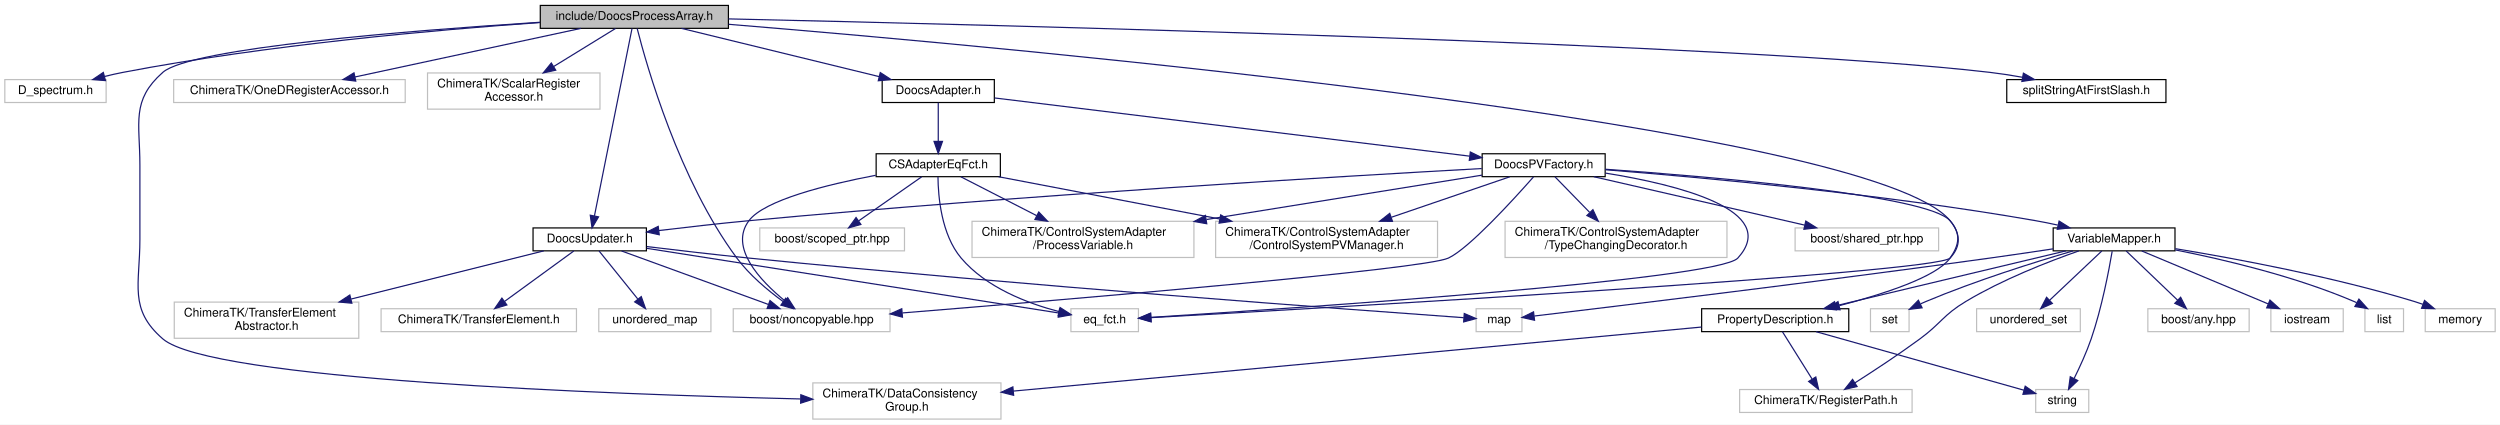
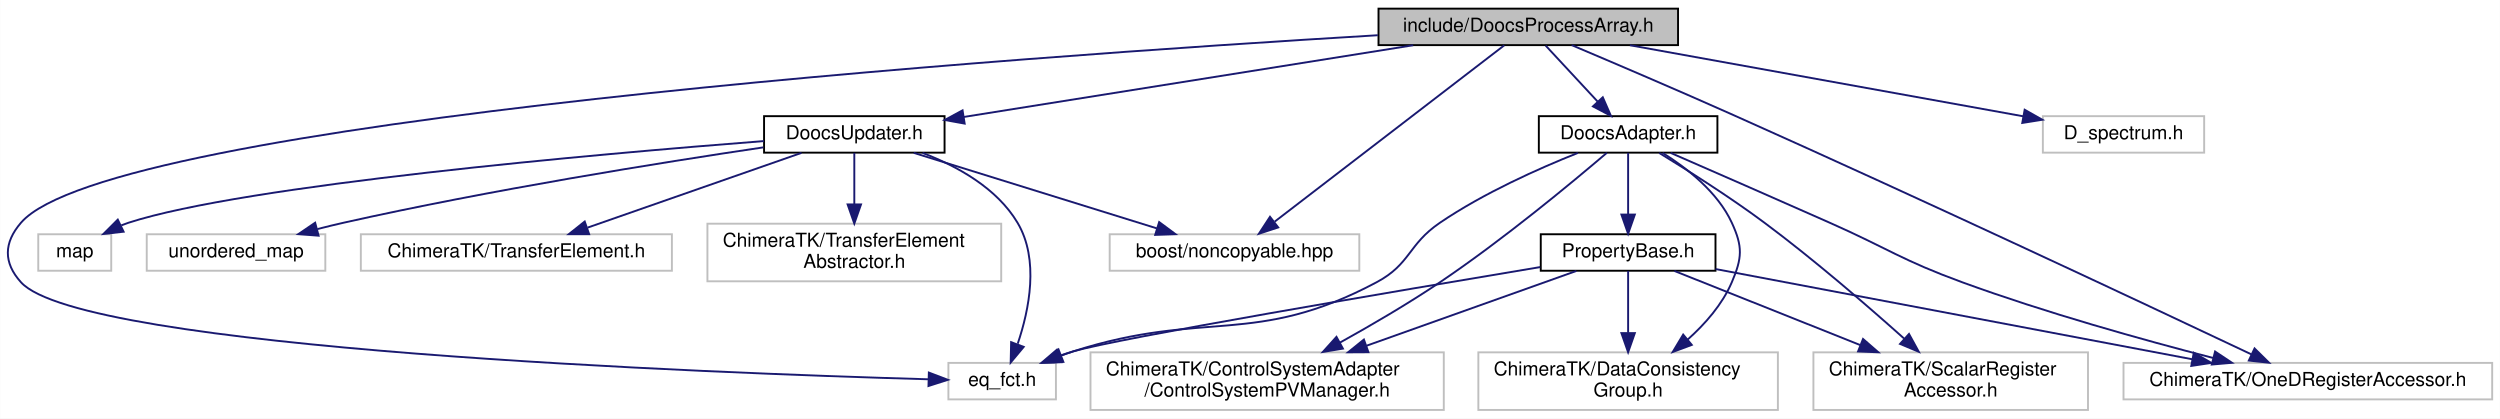
- <svg xmlns="http://www.w3.org/2000/svg" xmlns:xlink="http://www.w3.org/1999/xlink" width="2073pt" height="352pt" viewBox="0.00 0.00 2073.00 352.00">
-   <g id="graph0" class="graph" transform="scale(1 1) rotate(0) translate(4 348)">
-     <polygon fill="#ffffff" stroke="transparent" points="-4,4 -4,-348 2069,-348 2069,4 -4,4" />
+ <svg xmlns="http://www.w3.org/2000/svg" xmlns:xlink="http://www.w3.org/1999/xlink" width="1302pt" height="218pt" viewBox="0.00 0.00 1301.86 218.00">
+   <g id="graph0" class="graph" transform="scale(1 1) rotate(0) translate(4 214)">
+     <polygon fill="#ffffff" stroke="transparent" points="-4,4 -4,-214 1297.855,-214 1297.855,4 -4,4" />
    <g id="node1" class="node">
-       <polygon fill="#bfbfbf" stroke="#000000" points="444,-324.5 444,-343.5 600,-343.5 600,-324.5 444,-324.5" />
-       <text text-anchor="middle" x="522" y="-331.5" font-family="Helvetica,sans-Serif" font-size="10.00" fill="#000000">include/DoocsProcessArray.h</text>
+       <polygon fill="#bfbfbf" stroke="#000000" points="713.856,-190.5 713.856,-209.5 869.856,-209.5 869.856,-190.5 713.856,-190.5" />
+       <text text-anchor="middle" x="791.856" y="-197.5" font-family="Helvetica,sans-Serif" font-size="10.00" fill="#000000">include/DoocsProcessArray.h</text>
    </g>
    <g id="node2" class="node">
-       <polygon fill="#ffffff" stroke="#bfbfbf" points="0,-263 0,-282 84,-282 84,-263 0,-263" />
-       <text text-anchor="middle" x="42" y="-270" font-family="Helvetica,sans-Serif" font-size="10.00" fill="#000000">D_spectrum.h</text>
-     </g>
-     <g id="edge1" class="edge">
-       <path fill="none" stroke="#191970" d="M443.68,-329.316C358.161,-323.318 217.449,-310.854 98,-288 92.989,-287.041 87.772,-285.856 82.626,-284.572" />
-       <polygon fill="#191970" stroke="#191970" points="83.452,-281.17 72.891,-282.013 81.672,-287.94 83.452,-281.17" />
-     </g>
-     <g id="node3" class="node">
-       <polygon fill="#ffffff" stroke="#bfbfbf" points="604,-73 604,-92 734,-92 734,-73 604,-73" />
-       <text text-anchor="middle" x="669" y="-80" font-family="Helvetica,sans-Serif" font-size="10.00" fill="#000000">boost/noncopyable.hpp</text>
-     </g>
-     <g id="edge2" class="edge">
-       <path fill="none" stroke="#191970" d="M524.328,-324.424C532.04,-294.113 559.025,-198.469 607,-134 617.521,-119.863 632.695,-107.171 645.398,-97.925" />
-       <polygon fill="#191970" stroke="#191970" points="647.53,-100.704 653.71,-92.098 643.512,-94.972 647.53,-100.704" />
-     </g>
-     <g id="node4" class="node">
-       <polygon fill="#ffffff" stroke="#bfbfbf" points="140,-263 140,-282 332,-282 332,-263 140,-263" />
-       <text text-anchor="middle" x="236" y="-270" font-family="Helvetica,sans-Serif" font-size="10.00" fill="#000000">ChimeraTK/OneDRegisterAccessor.h</text>
-     </g>
-     <g id="edge3" class="edge">
-       <path fill="none" stroke="#191970" d="M477.626,-324.458C427.111,-313.596 344.581,-295.849 290.275,-284.171" />
-       <polygon fill="#191970" stroke="#191970" points="290.99,-280.745 280.478,-282.064 289.519,-287.588 290.99,-280.745" />
-     </g>
-     <g id="node5" class="node">
-       <polygon fill="#ffffff" stroke="#bfbfbf" points="350.5,-257.5 350.5,-287.5 493.5,-287.5 493.5,-257.5 350.5,-257.5" />
-       <text text-anchor="start" x="358.5" y="-275.5" font-family="Helvetica,sans-Serif" font-size="10.00" fill="#000000">ChimeraTK/ScalarRegister</text>
-       <text text-anchor="middle" x="422" y="-264.5" font-family="Helvetica,sans-Serif" font-size="10.00" fill="#000000">Accessor.h</text>
-     </g>
-     <g id="edge4" class="edge">
-       <path fill="none" stroke="#191970" d="M506.375,-324.391C492.716,-315.99 472.423,-303.51 455.162,-292.894" />
-       <polygon fill="#191970" stroke="#191970" points="456.814,-289.802 446.463,-287.545 453.147,-295.765 456.814,-289.802" />
-     </g>
-     <g id="node6" class="node">
-       <polygon fill="#ffffff" stroke="#bfbfbf" points="670,-.5 670,-30.5 826,-30.5 826,-.5 670,-.5" />
-       <text text-anchor="start" x="678" y="-18.5" font-family="Helvetica,sans-Serif" font-size="10.00" fill="#000000">ChimeraTK/DataConsistency</text>
-       <text text-anchor="middle" x="748" y="-7.5" font-family="Helvetica,sans-Serif" font-size="10.00" fill="#000000">Group.h</text>
-     </g>
-     <g id="edge5" class="edge">
-       <path fill="none" stroke="#191970" d="M443.833,-329.54C336.468,-322.704 153.967,-308.265 131,-288 104.57,-264.678 112,-246.249 112,-211 112,-211 112,-211 112,-149.5 112,-111.874 102.56,-91.636 131,-67 170.054,-33.169 498.512,-21.105 659.606,-17.196" />
-       <polygon fill="#191970" stroke="#191970" points="660.057,-20.686 669.971,-16.95 659.89,-13.688 660.057,-20.686" />
-     </g>
-     <g id="node7" class="node">
-       <g id="a_node7">
-         <a xlink:href="_doocs_updater_8h.html" target="_top" xlink:title="DoocsUpdater.h">
-           <polygon fill="#ffffff" stroke="#000000" points="438,-140 438,-159 532,-159 532,-140 438,-140" />
-           <text text-anchor="middle" x="485" y="-147" font-family="Helvetica,sans-Serif" font-size="10.00" fill="#000000">DoocsUpdater.h</text>
+       <g id="a_node2">
+         <a xlink:href="_doocs_adapter_8h.html" target="_top" xlink:title="DoocsAdapter.h">
+           <polygon fill="#ffffff" stroke="#000000" points="797.356,-134.5 797.356,-153.5 890.356,-153.5 890.356,-134.5 797.356,-134.5" />
+           <text text-anchor="middle" x="843.856" y="-141.5" font-family="Helvetica,sans-Serif" font-size="10.00" fill="#000000">DoocsAdapter.h</text>
        </a>
      </g>
    </g>
-     <g id="edge6" class="edge">
-       <path fill="none" stroke="#191970" d="M520.063,-324.34C514.231,-295.26 496.759,-208.136 488.902,-168.959" />
-       <polygon fill="#191970" stroke="#191970" points="492.316,-168.181 486.918,-159.064 485.453,-169.557 492.316,-168.181" />
+     <g id="edge1" class="edge">
+       <path fill="none" stroke="#191970" d="M800.913,-190.245C808.37,-182.215 819.119,-170.639 827.997,-161.078" />
+       <polygon fill="#191970" stroke="#191970" points="830.662,-163.352 834.902,-153.643 825.532,-158.589 830.662,-163.352" />
    </g>
-     <g id="node10" class="node">
-       <polygon fill="#ffffff" stroke="#bfbfbf" points="884,-73 884,-92 940,-92 940,-73 884,-73" />
-       <text text-anchor="middle" x="912" y="-80" font-family="Helvetica,sans-Serif" font-size="10.00" fill="#000000">eq_fct.h</text>
+     <g id="node4" class="node">
+       <polygon fill="#ffffff" stroke="#bfbfbf" points="489.856,-6 489.856,-25 545.856,-25 545.856,-6 489.856,-6" />
+       <text text-anchor="middle" x="517.856" y="-13" font-family="Helvetica,sans-Serif" font-size="10.00" fill="#000000">eq_fct.h</text>
    </g>
-     <g id="edge44" class="edge">
-       <path fill="none" stroke="#191970" d="M600.213,-327.846C839.358,-308.23 1548.527,-243.812 1613,-165 1621.724,-154.336 1622.379,-144.093 1613,-134 1601.617,-121.75 1095.49,-92.704 950.462,-84.621" />
-       <polygon fill="#191970" stroke="#191970" points="950.444,-81.114 940.265,-84.053 950.056,-88.103 950.444,-81.114" />
+     <g id="edge21" class="edge">
+       <path fill="none" stroke="#191970" d="M713.514,-195.653C523.938,-184.33 52.641,-151.068 6.856,-98 -2.145,-87.568 -2.385,-77.219 6.856,-67 38.43,-32.083 365.668,-19.728 479.266,-16.472" />
+       <polygon fill="#191970" stroke="#191970" points="479.676,-19.962 489.575,-16.185 479.481,-12.965 479.676,-19.962" />
    </g>
-     <g id="node13" class="node">
-       <g id="a_node13">
-         <a xlink:href="_doocs_adapter_8h.html" target="_top" xlink:title="DoocsAdapter.h">
-           <polygon fill="#ffffff" stroke="#000000" points="727.5,-263 727.5,-282 820.5,-282 820.5,-263 727.5,-263" />
-           <text text-anchor="middle" x="774" y="-270" font-family="Helvetica,sans-Serif" font-size="10.00" fill="#000000">DoocsAdapter.h</text>
+     <g id="node7" class="node">
+       <polygon fill="#ffffff" stroke="#bfbfbf" points="1101.855,-6 1101.855,-25 1293.855,-25 1293.855,-6 1101.855,-6" />
+       <text text-anchor="middle" x="1197.855" y="-13" font-family="Helvetica,sans-Serif" font-size="10.00" fill="#000000">ChimeraTK/OneDRegisterAccessor.h</text>
+     </g>
+     <g id="edge22" class="edge">
+       <path fill="none" stroke="#191970" d="M814.479,-190.489C836.191,-181.311 869.867,-166.942 898.856,-154 998.194,-109.65 1114.936,-54.765 1168.412,-29.469" />
+       <polygon fill="#191970" stroke="#191970" points="1170.101,-32.542 1177.642,-25.099 1167.106,-26.215 1170.101,-32.542" />
+     </g>
+     <g id="node9" class="node">
+       <g id="a_node9">
+         <a xlink:href="_doocs_updater_8h.html" target="_top" xlink:title="DoocsUpdater.h">
+           <polygon fill="#ffffff" stroke="#000000" points="393.856,-134.5 393.856,-153.5 487.856,-153.5 487.856,-134.5 393.856,-134.5" />
+           <text text-anchor="middle" x="440.856" y="-141.5" font-family="Helvetica,sans-Serif" font-size="10.00" fill="#000000">DoocsUpdater.h</text>
        </a>
      </g>
    </g>
    <g id="edge13" class="edge">
-       <path fill="none" stroke="#191970" d="M561.098,-324.458C605.239,-313.686 677.122,-296.143 724.981,-284.463" />
-       <polygon fill="#191970" stroke="#191970" points="725.925,-287.836 734.81,-282.064 724.265,-281.035 725.925,-287.836" />
+       <path fill="none" stroke="#191970" d="M731.915,-190.437C666.401,-179.984 562.209,-163.361 497.873,-153.097" />
+       <polygon fill="#191970" stroke="#191970" points="498.328,-149.625 487.901,-151.506 497.225,-156.538 498.328,-149.625" />
    </g>
-     <g id="node31" class="node">
-       <g id="a_node31">
-         <a xlink:href="split_string_at_first_slash_8h.html" target="_top" xlink:title="splitStringAtFirstSlash.h">
-           <polygon fill="#ffffff" stroke="#000000" points="1660,-263 1660,-282 1792,-282 1792,-263 1660,-263" />
-           <text text-anchor="middle" x="1726" y="-270" font-family="Helvetica,sans-Serif" font-size="10.00" fill="#000000">splitStringAtFirstSlash.h</text>
+     <g id="node13" class="node">
+       <polygon fill="#ffffff" stroke="#bfbfbf" points="573.856,-73 573.856,-92 703.856,-92 703.856,-73 573.856,-73" />
+       <text text-anchor="middle" x="638.856" y="-80" font-family="Helvetica,sans-Serif" font-size="10.00" fill="#000000">boost/noncopyable.hpp</text>
+     </g>
+     <g id="edge23" class="edge">
+       <path fill="none" stroke="#191970" d="M779.335,-190.385C753.11,-170.245 692.171,-123.445 659.853,-98.626" />
+       <polygon fill="#191970" stroke="#191970" points="661.612,-95.563 651.549,-92.248 657.348,-101.115 661.612,-95.563" />
+     </g>
+     <g id="node15" class="node">
+       <polygon fill="#ffffff" stroke="#bfbfbf" points="1059.855,-134.5 1059.855,-153.5 1143.855,-153.5 1143.855,-134.5 1059.855,-134.5" />
+       <text text-anchor="middle" x="1101.855" y="-141.5" font-family="Helvetica,sans-Serif" font-size="10.00" fill="#000000">D_spectrum.h</text>
+     </g>
+     <g id="edge20" class="edge">
+       <path fill="none" stroke="#191970" d="M844.794,-190.437C902.054,-180.093 992.766,-163.706 1049.714,-153.419" />
+       <polygon fill="#191970" stroke="#191970" points="1050.373,-156.857 1059.592,-151.635 1049.129,-149.968 1050.373,-156.857" />
+     </g>
+     <g id="node3" class="node">
+       <g id="a_node3">
+         <a xlink:href="_property_base_8h.html" target="_top" xlink:title="PropertyBase.h">
+           <polygon fill="#ffffff" stroke="#000000" points="798.356,-73 798.356,-92 889.356,-92 889.356,-73 798.356,-73" />
+           <text text-anchor="middle" x="843.856" y="-80" font-family="Helvetica,sans-Serif" font-size="10.00" fill="#000000">PropertyBase.h</text>
        </a>
      </g>
    </g>
-     <g id="edge43" class="edge">
-       <path fill="none" stroke="#191970" d="M600.062,-332.336C820.168,-327.4 1442.92,-311.692 1646,-288 1654.78,-286.976 1664.04,-285.528 1673.023,-283.925" />
-       <polygon fill="#191970" stroke="#191970" points="1673.818,-287.337 1683.006,-282.062 1672.534,-280.455 1673.818,-287.337" />
+     <g id="edge2" class="edge">
+       <path fill="none" stroke="#191970" d="M843.856,-134.391C843.856,-125.866 843.856,-113.139 843.856,-102.424" />
+       <polygon fill="#191970" stroke="#191970" points="847.356,-102.245 843.856,-92.245 840.356,-102.245 847.356,-102.245" />
+     </g>
+     <g id="edge8" class="edge">
+       <path fill="none" stroke="#191970" d="M817.698,-134.358C797.24,-126.209 768.557,-113.415 745.856,-98 729.208,-86.696 730.619,-76.454 712.856,-67 649.277,-33.162 623.436,-52.996 554.856,-31 552.916,-30.378 550.936,-29.695 548.951,-28.975" />
+       <polygon fill="#191970" stroke="#191970" points="549.73,-25.522 539.142,-25.154 547.189,-32.045 549.73,-25.522" />
+     </g>
+     <g id="node5" class="node">
+       <polygon fill="#ffffff" stroke="#bfbfbf" points="563.856,-.5 563.856,-30.5 747.856,-30.5 747.856,-.5 563.856,-.5" />
+       <text text-anchor="start" x="571.856" y="-18.5" font-family="Helvetica,sans-Serif" font-size="10.00" fill="#000000">ChimeraTK/ControlSystemAdapter</text>
+       <text text-anchor="middle" x="655.856" y="-7.5" font-family="Helvetica,sans-Serif" font-size="10.00" fill="#000000">/ControlSystemPVManager.h</text>
    </g>
    <g id="edge9" class="edge">
-       <path fill="none" stroke="#191970" d="M511.363,-139.9C543.335,-128.258 597.376,-108.581 633.122,-95.564" />
-       <polygon fill="#191970" stroke="#191970" points="634.487,-98.792 642.686,-92.082 632.092,-92.215 634.487,-98.792" />
+       <path fill="none" stroke="#191970" d="M832.796,-134.432C815.056,-119.291 778.874,-89.245 745.856,-67 729.227,-55.797 710.033,-44.595 693.652,-35.512" />
+       <polygon fill="#191970" stroke="#191970" points="695.326,-32.439 684.875,-30.698 691.96,-38.576 695.326,-32.439" />
+     </g>
+     <g id="node6" class="node">
+       <polygon fill="#ffffff" stroke="#bfbfbf" points="765.856,-.5 765.856,-30.5 921.856,-30.5 921.856,-.5 765.856,-.5" />
+       <text text-anchor="start" x="773.856" y="-18.5" font-family="Helvetica,sans-Serif" font-size="10.00" fill="#000000">ChimeraTK/DataConsistency</text>
+       <text text-anchor="middle" x="843.856" y="-7.5" font-family="Helvetica,sans-Serif" font-size="10.00" fill="#000000">Group.h</text>
+     </g>
+     <g id="edge10" class="edge">
+       <path fill="none" stroke="#191970" d="M861.816,-134.37C874.488,-126.468 890.472,-113.989 897.856,-98 903.632,-85.492 903.279,-79.666 897.856,-67 892.916,-55.463 883.982,-45.283 874.784,-37.084" />
+       <polygon fill="#191970" stroke="#191970" points="877.005,-34.379 867.078,-30.678 872.53,-39.762 877.005,-34.379" />
+     </g>
+     <g id="edge11" class="edge">
+       <path fill="none" stroke="#191970" d="M866.005,-134.368C887.274,-125.102 920.295,-110.672 948.856,-98 979.586,-84.366 986.28,-78.543 1017.856,-67 1061.247,-51.138 1111.944,-37.014 1148.457,-27.588" />
+       <polygon fill="#191970" stroke="#191970" points="1149.54,-30.924 1158.362,-25.056 1147.806,-24.142 1149.54,-30.924" />
    </g>
    <g id="node8" class="node">
-       <polygon fill="#ffffff" stroke="#bfbfbf" points="140.5,-67.5 140.5,-97.5 293.5,-97.5 293.5,-67.5 140.5,-67.5" />
-       <text text-anchor="start" x="148.5" y="-85.5" font-family="Helvetica,sans-Serif" font-size="10.00" fill="#000000">ChimeraTK/TransferElement</text>
-       <text text-anchor="middle" x="217" y="-74.5" font-family="Helvetica,sans-Serif" font-size="10.00" fill="#000000">Abstractor.h</text>
+       <polygon fill="#ffffff" stroke="#bfbfbf" points="940.356,-.5 940.356,-30.5 1083.355,-30.5 1083.355,-.5 940.356,-.5" />
+       <text text-anchor="start" x="948.356" y="-18.5" font-family="Helvetica,sans-Serif" font-size="10.00" fill="#000000">ChimeraTK/ScalarRegister</text>
+       <text text-anchor="middle" x="1011.856" y="-7.5" font-family="Helvetica,sans-Serif" font-size="10.00" fill="#000000">Accessor.h</text>
+     </g>
+     <g id="edge12" class="edge">
+       <path fill="none" stroke="#191970" d="M860.047,-134.343C874.703,-125.408 896.711,-111.505 914.856,-98 940.615,-78.828 968.37,-54.853 987.563,-37.697" />
+       <polygon fill="#191970" stroke="#191970" points="990.141,-40.086 995.234,-30.796 985.459,-34.882 990.141,-40.086" />
+     </g>
+     <g id="edge3" class="edge">
+       <path fill="none" stroke="#191970" d="M798.078,-74.912C722.536,-62.305 577.802,-37.761 554.856,-31 552.544,-30.319 550.182,-29.539 547.825,-28.699" />
+       <polygon fill="#191970" stroke="#191970" points="548.896,-25.361 538.307,-25.011 546.366,-31.888 548.896,-25.361" />
+     </g>
+     <g id="edge4" class="edge">
+       <path fill="none" stroke="#191970" d="M816.92,-72.9C788.521,-62.78 743.083,-46.586 707.697,-33.976" />
+       <polygon fill="#191970" stroke="#191970" points="708.601,-30.582 698.006,-30.522 706.251,-37.176 708.601,-30.582" />
+     </g>
+     <g id="edge5" class="edge">
+       <path fill="none" stroke="#191970" d="M843.856,-72.9C843.856,-64.51 843.856,-51.945 843.856,-40.709" />
+       <polygon fill="#191970" stroke="#191970" points="847.356,-40.522 843.856,-30.522 840.356,-40.522 847.356,-40.522" />
+     </g>
+     <g id="edge6" class="edge">
+       <path fill="none" stroke="#191970" d="M889.41,-73.878C952.684,-61.903 1067.298,-40.21 1137.588,-26.907" />
+       <polygon fill="#191970" stroke="#191970" points="1138.451,-30.305 1147.626,-25.007 1137.149,-23.428 1138.451,-30.305" />
    </g>
    <g id="edge7" class="edge">
-       <path fill="none" stroke="#191970" d="M446.887,-139.972C405.43,-129.607 338.259,-112.815 287.205,-100.051" />
-       <polygon fill="#191970" stroke="#191970" points="287.772,-96.585 277.221,-97.555 286.074,-103.376 287.772,-96.585" />
+       <path fill="none" stroke="#191970" d="M867.926,-72.9C893.086,-62.866 933.215,-46.863 964.716,-34.3" />
+       <polygon fill="#191970" stroke="#191970" points="966.197,-37.477 974.189,-30.522 963.604,-30.975 966.197,-37.477" />
    </g>
-     <g id="node9" class="node">
-       <polygon fill="#ffffff" stroke="#bfbfbf" points="312,-73 312,-92 474,-92 474,-73 312,-73" />
-       <text text-anchor="middle" x="393" y="-80" font-family="Helvetica,sans-Serif" font-size="10.00" fill="#000000">ChimeraTK/TransferElement.h</text>
+     <g id="edge14" class="edge">
+       <path fill="none" stroke="#191970" d="M476.415,-134.346C494.602,-127.407 515.119,-116.018 525.856,-98 537.263,-78.856 531.942,-52.684 525.957,-34.992" />
+       <polygon fill="#191970" stroke="#191970" points="529.077,-33.345 522.288,-25.211 522.523,-35.803 529.077,-33.345" />
    </g>
-     <g id="edge8" class="edge">
-       <path fill="none" stroke="#191970" d="M471.819,-139.9C456.789,-128.955 432.006,-110.906 414.241,-97.969" />
-       <polygon fill="#191970" stroke="#191970" points="416.301,-95.139 406.157,-92.082 412.18,-100.798 416.301,-95.139" />
+     <g id="node10" class="node">
+       <polygon fill="#ffffff" stroke="#bfbfbf" points="72.356,-73 72.356,-92 165.356,-92 165.356,-73 72.356,-73" />
+       <text text-anchor="middle" x="118.856" y="-80" font-family="Helvetica,sans-Serif" font-size="10.00" fill="#000000">unordered_map</text>
    </g>
-     <g id="edge10" class="edge">
-       <path fill="none" stroke="#191970" d="M532.328,-142.074C617.737,-128.672 795.997,-100.702 874.036,-88.457" />
-       <polygon fill="#191970" stroke="#191970" points="874.587,-91.913 883.924,-86.905 873.502,-84.998 874.587,-91.913" />
+     <g id="edge15" class="edge">
+       <path fill="none" stroke="#191970" d="M393.489,-137.254C340.076,-129.313 250.767,-115.026 174.856,-98 170.417,-97.004 165.804,-95.879 161.217,-94.7" />
+       <polygon fill="#191970" stroke="#191970" points="161.855,-91.248 151.292,-92.062 160.058,-98.013 161.855,-91.248" />
    </g>
    <g id="node11" class="node">
-       <polygon fill="#ffffff" stroke="#bfbfbf" points="1220,-73 1220,-92 1258,-92 1258,-73 1220,-73" />
-       <text text-anchor="middle" x="1239" y="-80" font-family="Helvetica,sans-Serif" font-size="10.00" fill="#000000">map</text>
+       <polygon fill="#ffffff" stroke="#bfbfbf" points="183.856,-73 183.856,-92 345.856,-92 345.856,-73 183.856,-73" />
+       <text text-anchor="middle" x="264.856" y="-80" font-family="Helvetica,sans-Serif" font-size="10.00" fill="#000000">ChimeraTK/TransferElement.h</text>
    </g>
-     <g id="edge11" class="edge">
-       <path fill="none" stroke="#191970" d="M532.306,-143.547C557.441,-140.485 588.875,-136.815 617,-134 844.959,-111.186 1120.65,-90.927 1209.735,-84.565" />
-       <polygon fill="#191970" stroke="#191970" points="1210.165,-88.043 1219.891,-83.842 1209.668,-81.061 1210.165,-88.043" />
+     <g id="edge16" class="edge">
+       <path fill="none" stroke="#191970" d="M413.356,-134.391C383.391,-123.92 335.287,-107.111 301.986,-95.475" />
+       <polygon fill="#191970" stroke="#191970" points="302.757,-92.037 292.162,-92.042 300.448,-98.645 302.757,-92.037" />
    </g>
    <g id="node12" class="node">
-       <polygon fill="#ffffff" stroke="#bfbfbf" points="492.5,-73 492.5,-92 585.5,-92 585.5,-73 492.5,-73" />
-       <text text-anchor="middle" x="539" y="-80" font-family="Helvetica,sans-Serif" font-size="10.00" fill="#000000">unordered_map</text>
+       <polygon fill="#ffffff" stroke="#bfbfbf" points="364.356,-67.5 364.356,-97.5 517.356,-97.5 517.356,-67.5 364.356,-67.5" />
+       <text text-anchor="start" x="372.356" y="-85.5" font-family="Helvetica,sans-Serif" font-size="10.00" fill="#000000">ChimeraTK/TransferElement</text>
+       <text text-anchor="middle" x="440.856" y="-74.5" font-family="Helvetica,sans-Serif" font-size="10.00" fill="#000000">Abstractor.h</text>
    </g>
-     <g id="edge12" class="edge">
-       <path fill="none" stroke="#191970" d="M492.737,-139.9C501.077,-129.552 514.535,-112.854 524.791,-100.129" />
-       <polygon fill="#191970" stroke="#191970" points="527.727,-102.064 531.278,-92.082 522.277,-97.671 527.727,-102.064" />
+     <g id="edge17" class="edge">
+       <path fill="none" stroke="#191970" d="M440.856,-134.391C440.856,-127.223 440.856,-117.086 440.856,-107.671" />
+       <polygon fill="#191970" stroke="#191970" points="444.356,-107.545 440.856,-97.545 437.356,-107.545 444.356,-107.545" />
+     </g>
+     <g id="edge18" class="edge">
+       <path fill="none" stroke="#191970" d="M471.793,-134.391C505.939,-123.785 561.023,-106.675 598.529,-95.026" />
+       <polygon fill="#191970" stroke="#191970" points="599.624,-98.351 608.135,-92.042 597.547,-91.666 599.624,-98.351" />
    </g>
    <g id="node14" class="node">
-       <g id="a_node14">
-         <a xlink:href="_c_s_adapter_eq_fct_8h.html" target="_top" xlink:title="CSAdapterEqFct.h">
-           <polygon fill="#ffffff" stroke="#000000" points="722.5,-201.5 722.5,-220.5 825.5,-220.5 825.5,-201.5 722.5,-201.5" />
-           <text text-anchor="middle" x="774" y="-208.5" font-family="Helvetica,sans-Serif" font-size="10.00" fill="#000000">CSAdapterEqFct.h</text>
-         </a>
-       </g>
-     </g>
-     <g id="edge14" class="edge">
-       <path fill="none" stroke="#191970" d="M774,-262.891C774,-254.366 774,-241.639 774,-230.923" />
-       <polygon fill="#191970" stroke="#191970" points="777.5,-230.745 774,-220.745 770.5,-230.745 777.5,-230.745" />
-     </g>
-     <g id="node18" class="node">
-       <g id="a_node18">
-         <a xlink:href="_doocs_p_v_factory_8h.html" target="_top" xlink:title="DoocsPVFactory.h">
-           <polygon fill="#ffffff" stroke="#000000" points="1225,-201.5 1225,-220.5 1327,-220.5 1327,-201.5 1225,-201.5" />
-           <text text-anchor="middle" x="1276" y="-208.5" font-family="Helvetica,sans-Serif" font-size="10.00" fill="#000000">DoocsPVFactory.h</text>
-         </a>
-       </g>
-     </g>
-     <g id="edge20" class="edge">
-       <path fill="none" stroke="#191970" d="M820.776,-266.769C911.845,-255.613 1112.91,-230.98 1214.577,-218.525" />
-       <polygon fill="#191970" stroke="#191970" points="1215.192,-221.976 1224.692,-217.286 1214.341,-215.028 1215.192,-221.976" />
-     </g>
-     <g id="edge15" class="edge">
-       <path fill="none" stroke="#191970" d="M722.108,-202.641C681.477,-194.912 629.771,-182.049 617,-165 600.423,-142.869 626.161,-115.398 646.97,-98.408" />
-       <polygon fill="#191970" stroke="#191970" points="649.154,-101.143 654.886,-92.233 644.849,-95.624 649.154,-101.143" />
-     </g>
-     <g id="edge17" class="edge">
-       <path fill="none" stroke="#191970" d="M773.775,-201.263C773.924,-185.341 776.46,-153.553 793,-134 813.563,-109.693 847.726,-96.525 874.186,-89.607" />
-       <polygon fill="#191970" stroke="#191970" points="875.012,-93.008 883.906,-87.251 873.363,-86.205 875.012,-93.008" />
-     </g>
-     <g id="node15" class="node">
-       <polygon fill="#ffffff" stroke="#bfbfbf" points="626,-140 626,-159 746,-159 746,-140 626,-140" />
-       <text text-anchor="middle" x="686" y="-147" font-family="Helvetica,sans-Serif" font-size="10.00" fill="#000000">boost/scoped_ptr.hpp</text>
-     </g>
-     <g id="edge16" class="edge">
-       <path fill="none" stroke="#191970" d="M760.25,-201.391C746.301,-191.642 724.49,-176.399 708.11,-164.952" />
-       <polygon fill="#191970" stroke="#191970" points="709.855,-161.901 699.653,-159.042 705.845,-167.639 709.855,-161.901" />
-     </g>
-     <g id="node16" class="node">
-       <polygon fill="#ffffff" stroke="#bfbfbf" points="1004,-134.5 1004,-164.5 1188,-164.5 1188,-134.5 1004,-134.5" />
-       <text text-anchor="start" x="1012" y="-152.5" font-family="Helvetica,sans-Serif" font-size="10.00" fill="#000000">ChimeraTK/ControlSystemAdapter</text>
-       <text text-anchor="middle" x="1096" y="-141.5" font-family="Helvetica,sans-Serif" font-size="10.00" fill="#000000">/ControlSystemPVManager.h</text>
-     </g>
-     <g id="edge18" class="edge">
-       <path fill="none" stroke="#191970" d="M823.959,-201.458C872.803,-192.129 948.232,-177.723 1007.286,-166.444" />
-       <polygon fill="#191970" stroke="#191970" points="1008.197,-169.833 1017.362,-164.519 1006.883,-162.958 1008.197,-169.833" />
-     </g>
-     <g id="node17" class="node">
-       <polygon fill="#ffffff" stroke="#bfbfbf" points="802,-134.5 802,-164.5 986,-164.5 986,-134.5 802,-134.5" />
-       <text text-anchor="start" x="810" y="-152.5" font-family="Helvetica,sans-Serif" font-size="10.00" fill="#000000">ChimeraTK/ControlSystemAdapter</text>
-       <text text-anchor="middle" x="894" y="-141.5" font-family="Helvetica,sans-Serif" font-size="10.00" fill="#000000">/ProcessVariable.h</text>
+       <polygon fill="#ffffff" stroke="#bfbfbf" points="15.855,-73 15.855,-92 53.855,-92 53.855,-73 15.855,-73" />
+       <text text-anchor="middle" x="34.855" y="-80" font-family="Helvetica,sans-Serif" font-size="10.00" fill="#000000">map</text>
    </g>
    <g id="edge19" class="edge">
-       <path fill="none" stroke="#191970" d="M792.75,-201.391C809.517,-192.798 834.613,-179.936 855.625,-169.167" />
-       <polygon fill="#191970" stroke="#191970" points="857.342,-172.22 864.645,-164.545 854.149,-165.991 857.342,-172.22" />
-     </g>
-     <g id="edge40" class="edge">
-       <path fill="none" stroke="#191970" d="M1267.566,-201.308C1250.908,-182.426 1213.935,-141.868 1197,-134 1176.793,-124.613 885.38,-99.986 744.365,-88.526" />
-       <polygon fill="#191970" stroke="#191970" points="744.317,-85.011 734.067,-87.691 743.751,-91.988 744.317,-85.011" />
-     </g>
-     <g id="edge21" class="edge">
-       <path fill="none" stroke="#191970" d="M1224.664,-208.244C1113.667,-202.103 843.095,-186.154 617,-165 592.485,-162.706 565.472,-159.632 542.304,-156.826" />
-       <polygon fill="#191970" stroke="#191970" points="542.642,-153.341 532.291,-155.601 541.792,-160.289 542.642,-153.341" />
-     </g>
-     <g id="edge42" class="edge">
-       <path fill="none" stroke="#191970" d="M1327.152,-204.489C1386.821,-194.913 1473.005,-173.709 1437,-134 1420.634,-115.951 1068.626,-92.318 950.362,-84.86" />
-       <polygon fill="#191970" stroke="#191970" points="950.508,-81.362 940.309,-84.23 950.07,-88.349 950.508,-81.362" />
-     </g>
-     <g id="edge37" class="edge">
-       <path fill="none" stroke="#191970" d="M1247.875,-201.391C1221.71,-192.451 1182.021,-178.891 1149.777,-167.874" />
-       <polygon fill="#191970" stroke="#191970" points="1150.628,-164.466 1140.033,-164.545 1148.364,-171.09 1150.628,-164.466" />
-     </g>
-     <g id="edge38" class="edge">
-       <path fill="none" stroke="#191970" d="M1224.878,-202.77C1166.724,-193.407 1070.273,-177.879 996.469,-165.997" />
-       <polygon fill="#191970" stroke="#191970" points="996.641,-162.48 986.211,-164.345 995.528,-169.391 996.641,-162.48" />
-     </g>
-     <g id="node19" class="node">
-       <g id="a_node19">
-         <a xlink:href="_property_description_8h.html" target="_top" xlink:title="PropertyDescription.h">
-           <polygon fill="#ffffff" stroke="#000000" points="1407,-73 1407,-92 1529,-92 1529,-73 1407,-73" />
-           <text text-anchor="middle" x="1468" y="-80" font-family="Helvetica,sans-Serif" font-size="10.00" fill="#000000">PropertyDescription.h</text>
-         </a>
-       </g>
-     </g>
-     <g id="edge22" class="edge">
-       <path fill="none" stroke="#191970" d="M1327.263,-207.668C1416.925,-201.314 1594.508,-186.188 1613,-165 1622.06,-154.62 1620.947,-145.255 1613,-134 1601.979,-118.391 1557.999,-104.145 1521.336,-94.614" />
-       <polygon fill="#191970" stroke="#191970" points="1521.775,-91.115 1511.222,-92.053 1520.057,-97.9 1521.775,-91.115" />
-     </g>
-     <g id="node22" class="node">
-       <g id="a_node22">
-         <a xlink:href="_variable_mapper_8h.html" target="_top" xlink:title="VariableMapper.h">
-           <polygon fill="#ffffff" stroke="#000000" points="1698.5,-140 1698.5,-159 1799.5,-159 1799.5,-140 1698.5,-140" />
-           <text text-anchor="middle" x="1749" y="-147" font-family="Helvetica,sans-Serif" font-size="10.00" fill="#000000">VariableMapper.h</text>
-         </a>
-       </g>
-     </g>
-     <g id="edge26" class="edge">
-       <path fill="none" stroke="#191970" d="M1327.17,-207.244C1404.74,-201.098 1556.558,-187.294 1684,-165 1689.93,-163.963 1696.126,-162.709 1702.238,-161.369" />
-       <polygon fill="#191970" stroke="#191970" points="1703.409,-164.692 1712.381,-159.057 1701.853,-157.868 1703.409,-164.692" />
-     </g>
-     <g id="node29" class="node">
-       <polygon fill="#ffffff" stroke="#bfbfbf" points="1244,-134.5 1244,-164.5 1428,-164.5 1428,-134.5 1244,-134.5" />
-       <text text-anchor="start" x="1252" y="-152.5" font-family="Helvetica,sans-Serif" font-size="10.00" fill="#000000">ChimeraTK/ControlSystemAdapter</text>
-       <text text-anchor="middle" x="1336" y="-141.5" font-family="Helvetica,sans-Serif" font-size="10.00" fill="#000000">/TypeChangingDecorator.h</text>
-     </g>
-     <g id="edge39" class="edge">
-       <path fill="none" stroke="#191970" d="M1285.375,-201.391C1293.044,-193.53 1304.199,-182.096 1314.087,-171.961" />
-       <polygon fill="#191970" stroke="#191970" points="1316.844,-174.147 1321.322,-164.545 1311.834,-169.258 1316.844,-174.147" />
-     </g>
-     <g id="node30" class="node">
-       <polygon fill="#ffffff" stroke="#bfbfbf" points="1484.5,-140 1484.5,-159 1603.5,-159 1603.5,-140 1484.5,-140" />
-       <text text-anchor="middle" x="1544" y="-147" font-family="Helvetica,sans-Serif" font-size="10.00" fill="#000000">boost/shared_ptr.hpp</text>
-     </g>
-     <g id="edge41" class="edge">
-       <path fill="none" stroke="#191970" d="M1317.581,-201.458C1364.72,-190.641 1441.611,-172.996 1492.506,-161.317" />
-       <polygon fill="#191970" stroke="#191970" points="1493.358,-164.712 1502.322,-159.064 1491.792,-157.89 1493.358,-164.712" />
-     </g>
-     <g id="edge25" class="edge">
-       <path fill="none" stroke="#191970" d="M1406.924,-76.817C1279.382,-64.948 984.335,-37.492 836.202,-23.708" />
-       <polygon fill="#191970" stroke="#191970" points="836.508,-20.221 826.227,-22.779 835.86,-27.191 836.508,-20.221" />
-     </g>
-     <g id="node20" class="node">
-       <polygon fill="#ffffff" stroke="#bfbfbf" points="1684,-6 1684,-25 1728,-25 1728,-6 1684,-6" />
-       <text text-anchor="middle" x="1706" y="-13" font-family="Helvetica,sans-Serif" font-size="10.00" fill="#000000">string</text>
-     </g>
-     <g id="edge23" class="edge">
-       <path fill="none" stroke="#191970" d="M1501.847,-72.972C1547.804,-60.034 1629.345,-37.079 1674.211,-24.449" />
-       <polygon fill="#191970" stroke="#191970" points="1675.316,-27.774 1683.994,-21.695 1673.419,-21.036 1675.316,-27.774" />
-     </g>
-     <g id="node21" class="node">
-       <polygon fill="#ffffff" stroke="#bfbfbf" points="1438.5,-6 1438.5,-25 1581.5,-25 1581.5,-6 1438.5,-6" />
-       <text text-anchor="middle" x="1510" y="-13" font-family="Helvetica,sans-Serif" font-size="10.00" fill="#000000">ChimeraTK/RegisterPath.h</text>
-     </g>
-     <g id="edge24" class="edge">
-       <path fill="none" stroke="#191970" d="M1474.018,-72.9C1480.38,-62.751 1490.571,-46.494 1498.486,-33.868" />
-       <polygon fill="#191970" stroke="#191970" points="1501.648,-35.413 1503.994,-25.082 1495.717,-31.696 1501.648,-35.413" />
-     </g>
-     <g id="edge31" class="edge">
-       <path fill="none" stroke="#191970" d="M1698.479,-141.655C1681.784,-139.128 1663.106,-136.369 1646,-134 1504.656,-114.425 1335.27,-93.947 1268.302,-85.968" />
-       <polygon fill="#191970" stroke="#191970" points="1268.436,-82.46 1258.093,-84.754 1267.609,-89.41 1268.436,-82.46" />
-     </g>
-     <g id="edge36" class="edge">
-       <path fill="none" stroke="#191970" d="M1709.038,-139.972C1658.828,-128 1572.643,-107.45 1518.083,-94.442" />
-       <polygon fill="#191970" stroke="#191970" points="1518.818,-91.019 1508.279,-92.104 1517.195,-97.828 1518.818,-91.019" />
-     </g>
-     <g id="edge35" class="edge">
-       <path fill="none" stroke="#191970" d="M1747.424,-139.662C1744.763,-124.005 1738.795,-92.574 1730,-67 1726.143,-55.785 1720.615,-43.744 1715.836,-34.127" />
-       <polygon fill="#191970" stroke="#191970" points="1718.899,-32.429 1711.229,-25.119 1712.667,-35.616 1718.899,-32.429" />
-     </g>
-     <g id="edge27" class="edge">
-       <path fill="none" stroke="#191970" d="M1719.787,-139.96C1694.127,-130.962 1656.274,-116.164 1626,-98 1607.31,-86.786 1605.561,-79.91 1588,-67 1570.404,-54.064 1549.751,-40.496 1534.119,-30.535" />
-       <polygon fill="#191970" stroke="#191970" points="1535.878,-27.507 1525.556,-25.12 1532.137,-33.423 1535.878,-27.507" />
-     </g>
-     <g id="node23" class="node">
-       <polygon fill="#ffffff" stroke="#bfbfbf" points="1777,-73 1777,-92 1861,-92 1861,-73 1777,-73" />
-       <text text-anchor="middle" x="1819" y="-80" font-family="Helvetica,sans-Serif" font-size="10.00" fill="#000000">boost/any.hpp</text>
-     </g>
-     <g id="edge28" class="edge">
-       <path fill="none" stroke="#191970" d="M1759.029,-139.9C1770.153,-129.254 1788.299,-111.886 1801.721,-99.038" />
-       <polygon fill="#191970" stroke="#191970" points="1804.185,-101.525 1808.989,-92.082 1799.345,-96.468 1804.185,-101.525" />
-     </g>
-     <g id="node24" class="node">
-       <polygon fill="#ffffff" stroke="#bfbfbf" points="1879,-73 1879,-92 1939,-92 1939,-73 1879,-73" />
-       <text text-anchor="middle" x="1909" y="-80" font-family="Helvetica,sans-Serif" font-size="10.00" fill="#000000">iostream</text>
-     </g>
-     <g id="edge29" class="edge">
-       <path fill="none" stroke="#191970" d="M1771.924,-139.9C1799.37,-128.408 1845.516,-109.084 1876.599,-96.068" />
-       <polygon fill="#191970" stroke="#191970" points="1878.246,-99.173 1886.118,-92.082 1875.543,-92.716 1878.246,-99.173" />
-     </g>
-     <g id="node25" class="node">
-       <polygon fill="#ffffff" stroke="#bfbfbf" points="1957,-73 1957,-92 1989,-92 1989,-73 1957,-73" />
-       <text text-anchor="middle" x="1973" y="-80" font-family="Helvetica,sans-Serif" font-size="10.00" fill="#000000">list</text>
-     </g>
-     <g id="edge30" class="edge">
-       <path fill="none" stroke="#191970" d="M1799.857,-140.743C1840.912,-132.641 1899.602,-118.698 1948,-98 1948.704,-97.699 1949.412,-97.38 1950.12,-97.046" />
-       <polygon fill="#191970" stroke="#191970" points="1952.026,-99.993 1959.125,-92.127 1948.671,-93.849 1952.026,-99.993" />
-     </g>
-     <g id="node26" class="node">
-       <polygon fill="#ffffff" stroke="#bfbfbf" points="2007,-73 2007,-92 2065,-92 2065,-73 2007,-73" />
-       <text text-anchor="middle" x="2036" y="-80" font-family="Helvetica,sans-Serif" font-size="10.00" fill="#000000">memory</text>
-     </g>
-     <g id="edge32" class="edge">
-       <path fill="none" stroke="#191970" d="M1799.757,-141.808C1850.562,-133.456 1930.645,-118.513 1998,-98 2000.3,-97.299 2002.655,-96.514 2005.009,-95.679" />
-       <polygon fill="#191970" stroke="#191970" points="2006.444,-98.878 2014.545,-92.05 2003.954,-92.335 2006.444,-98.878" />
-     </g>
-     <g id="node27" class="node">
-       <polygon fill="#ffffff" stroke="#bfbfbf" points="1547,-73 1547,-92 1579,-92 1579,-73 1547,-73" />
-       <text text-anchor="middle" x="1563" y="-80" font-family="Helvetica,sans-Serif" font-size="10.00" fill="#000000">set</text>
-     </g>
-     <g id="edge33" class="edge">
-       <path fill="none" stroke="#191970" d="M1714.962,-139.956C1682.973,-130.592 1634.017,-115.239 1593,-98 1591.581,-97.404 1590.138,-96.767 1588.69,-96.104" />
-       <polygon fill="#191970" stroke="#191970" points="1589.803,-92.752 1579.282,-91.505 1586.729,-99.041 1589.803,-92.752" />
-     </g>
-     <g id="node28" class="node">
-       <polygon fill="#ffffff" stroke="#bfbfbf" points="1635,-73 1635,-92 1721,-92 1721,-73 1635,-73" />
-       <text text-anchor="middle" x="1678" y="-80" font-family="Helvetica,sans-Serif" font-size="10.00" fill="#000000">unordered_set</text>
-     </g>
-     <g id="edge34" class="edge">
-       <path fill="none" stroke="#191970" d="M1738.827,-139.9C1727.545,-129.254 1709.14,-111.886 1695.526,-99.038" />
-       <polygon fill="#191970" stroke="#191970" points="1697.829,-96.399 1688.154,-92.082 1693.025,-101.49 1697.829,-96.399" />
+       <path fill="none" stroke="#191970" d="M393.795,-140.534C306.619,-133.74 123.387,-117.613 62.855,-98 61.607,-97.595 60.35,-97.133 59.097,-96.628" />
+       <polygon fill="#191970" stroke="#191970" points="60.306,-93.325 49.777,-92.141 57.269,-99.632 60.306,-93.325" />
    </g>
  </g>
</svg>
